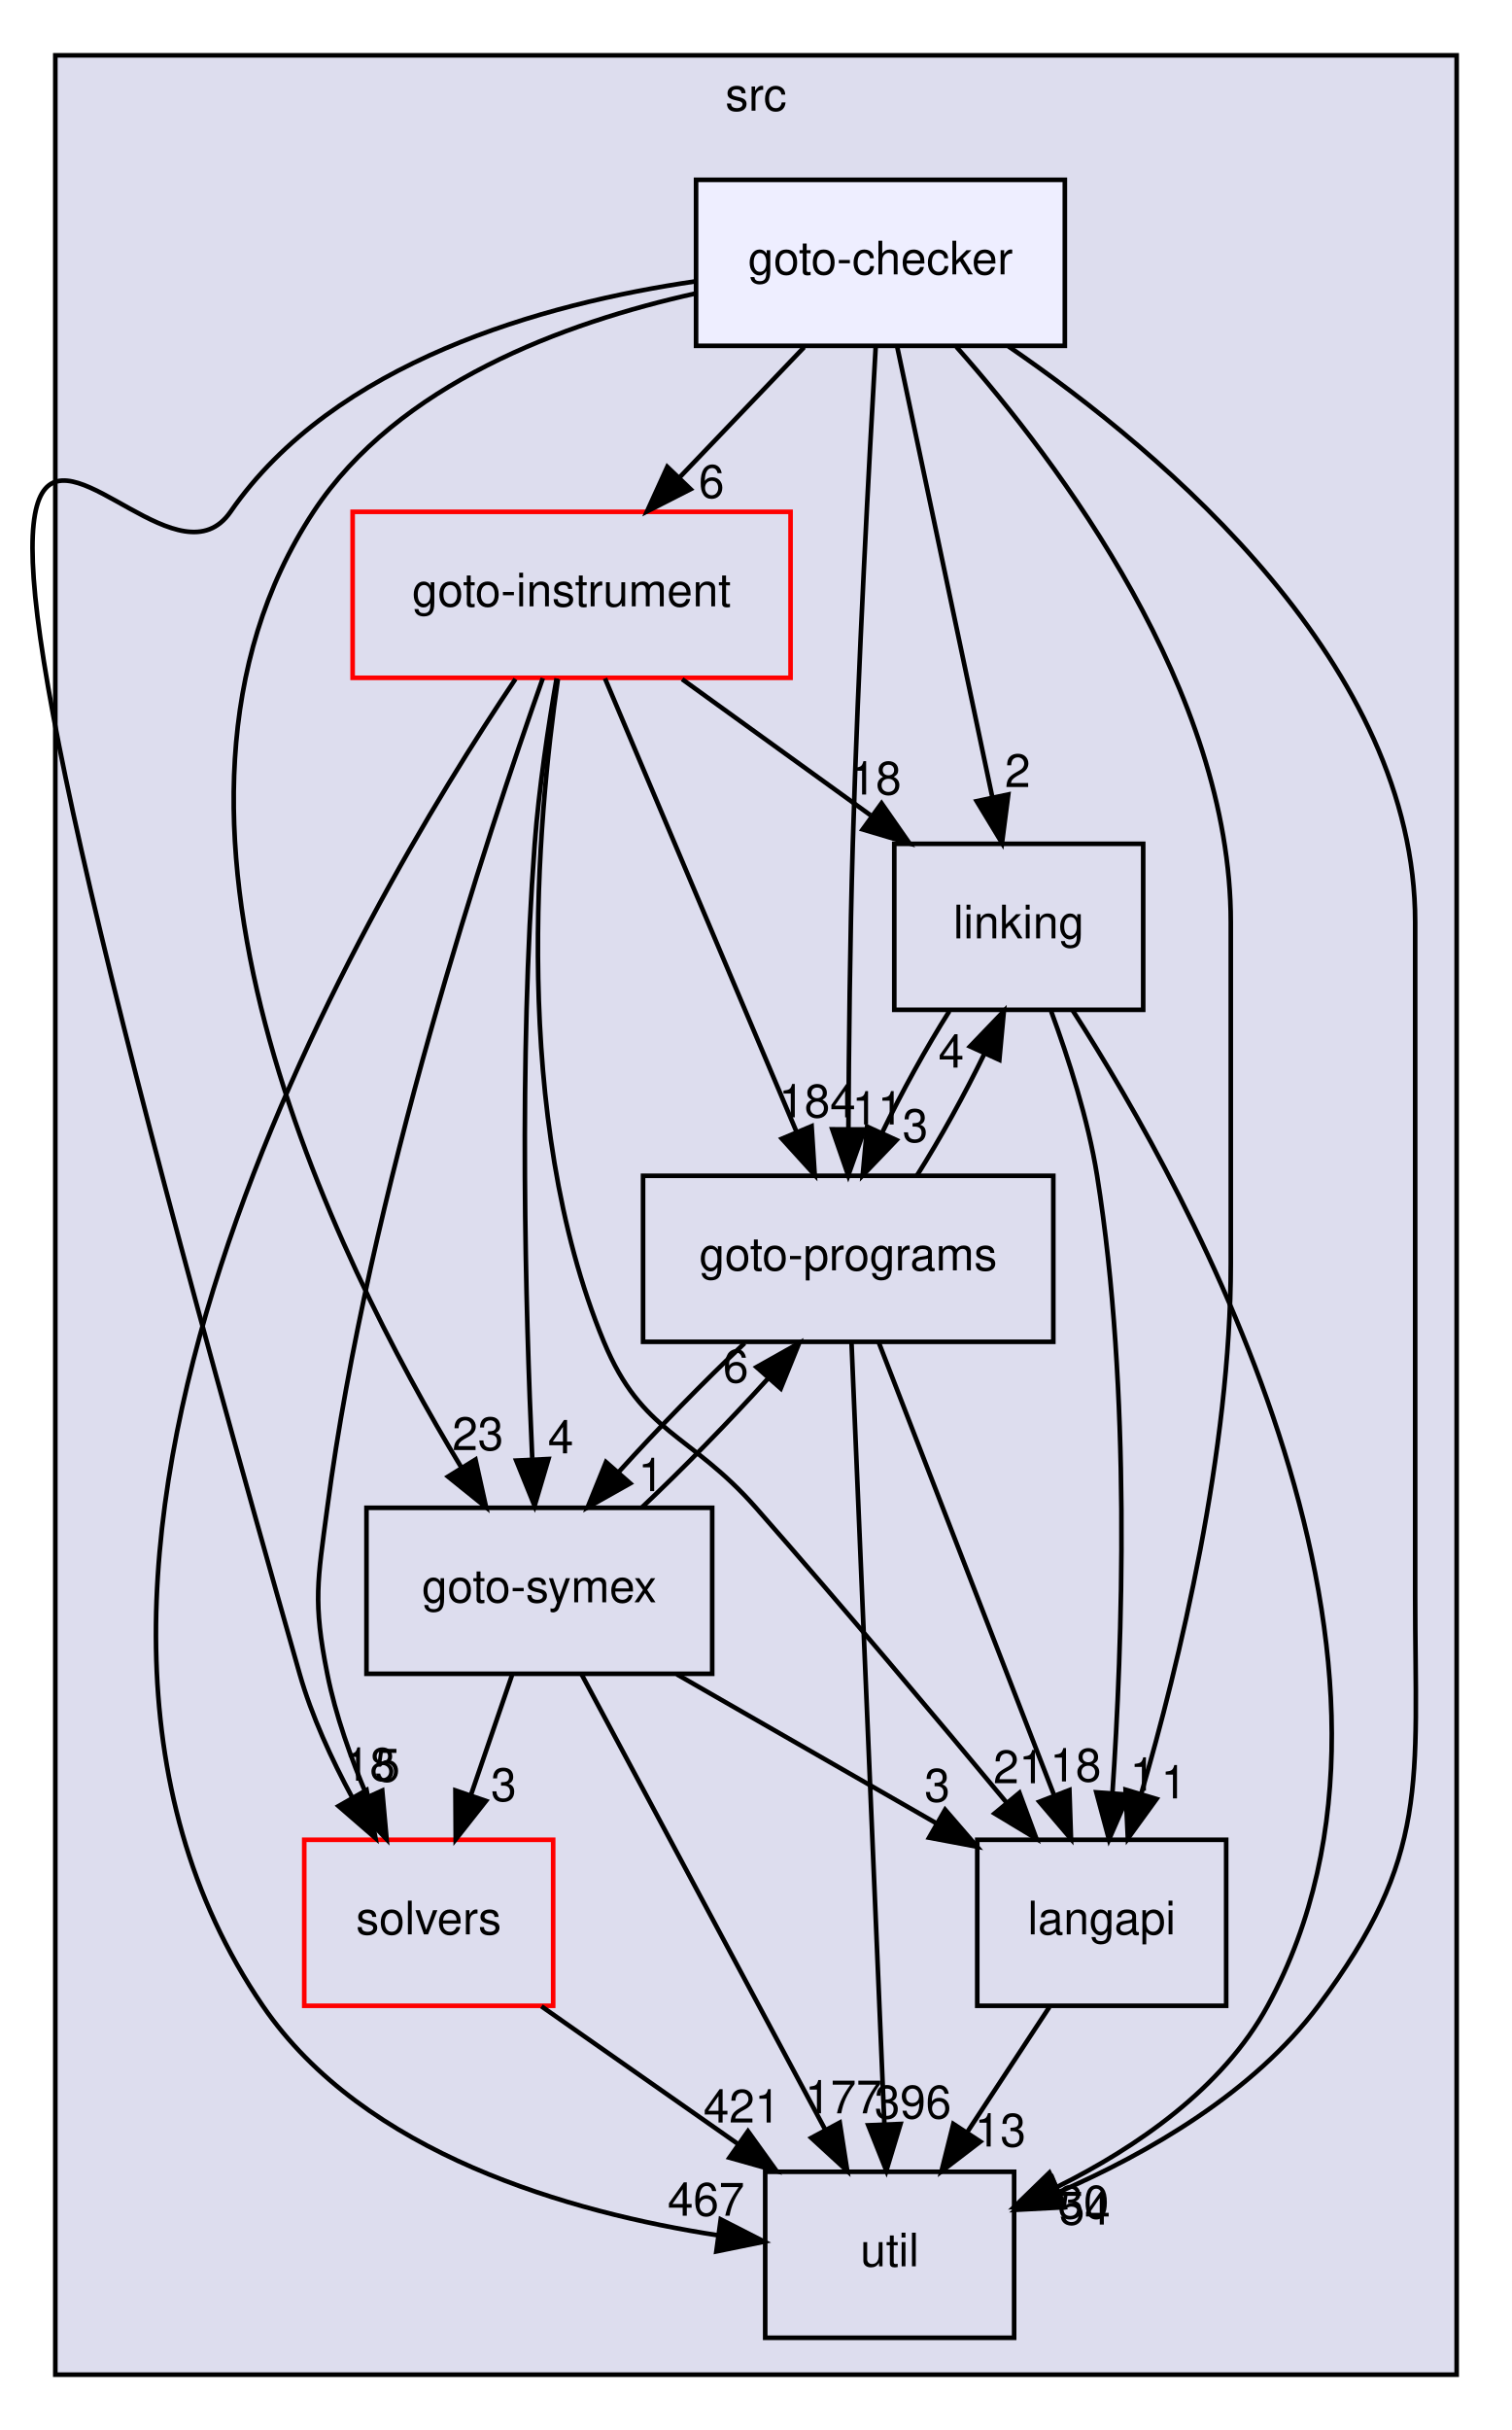
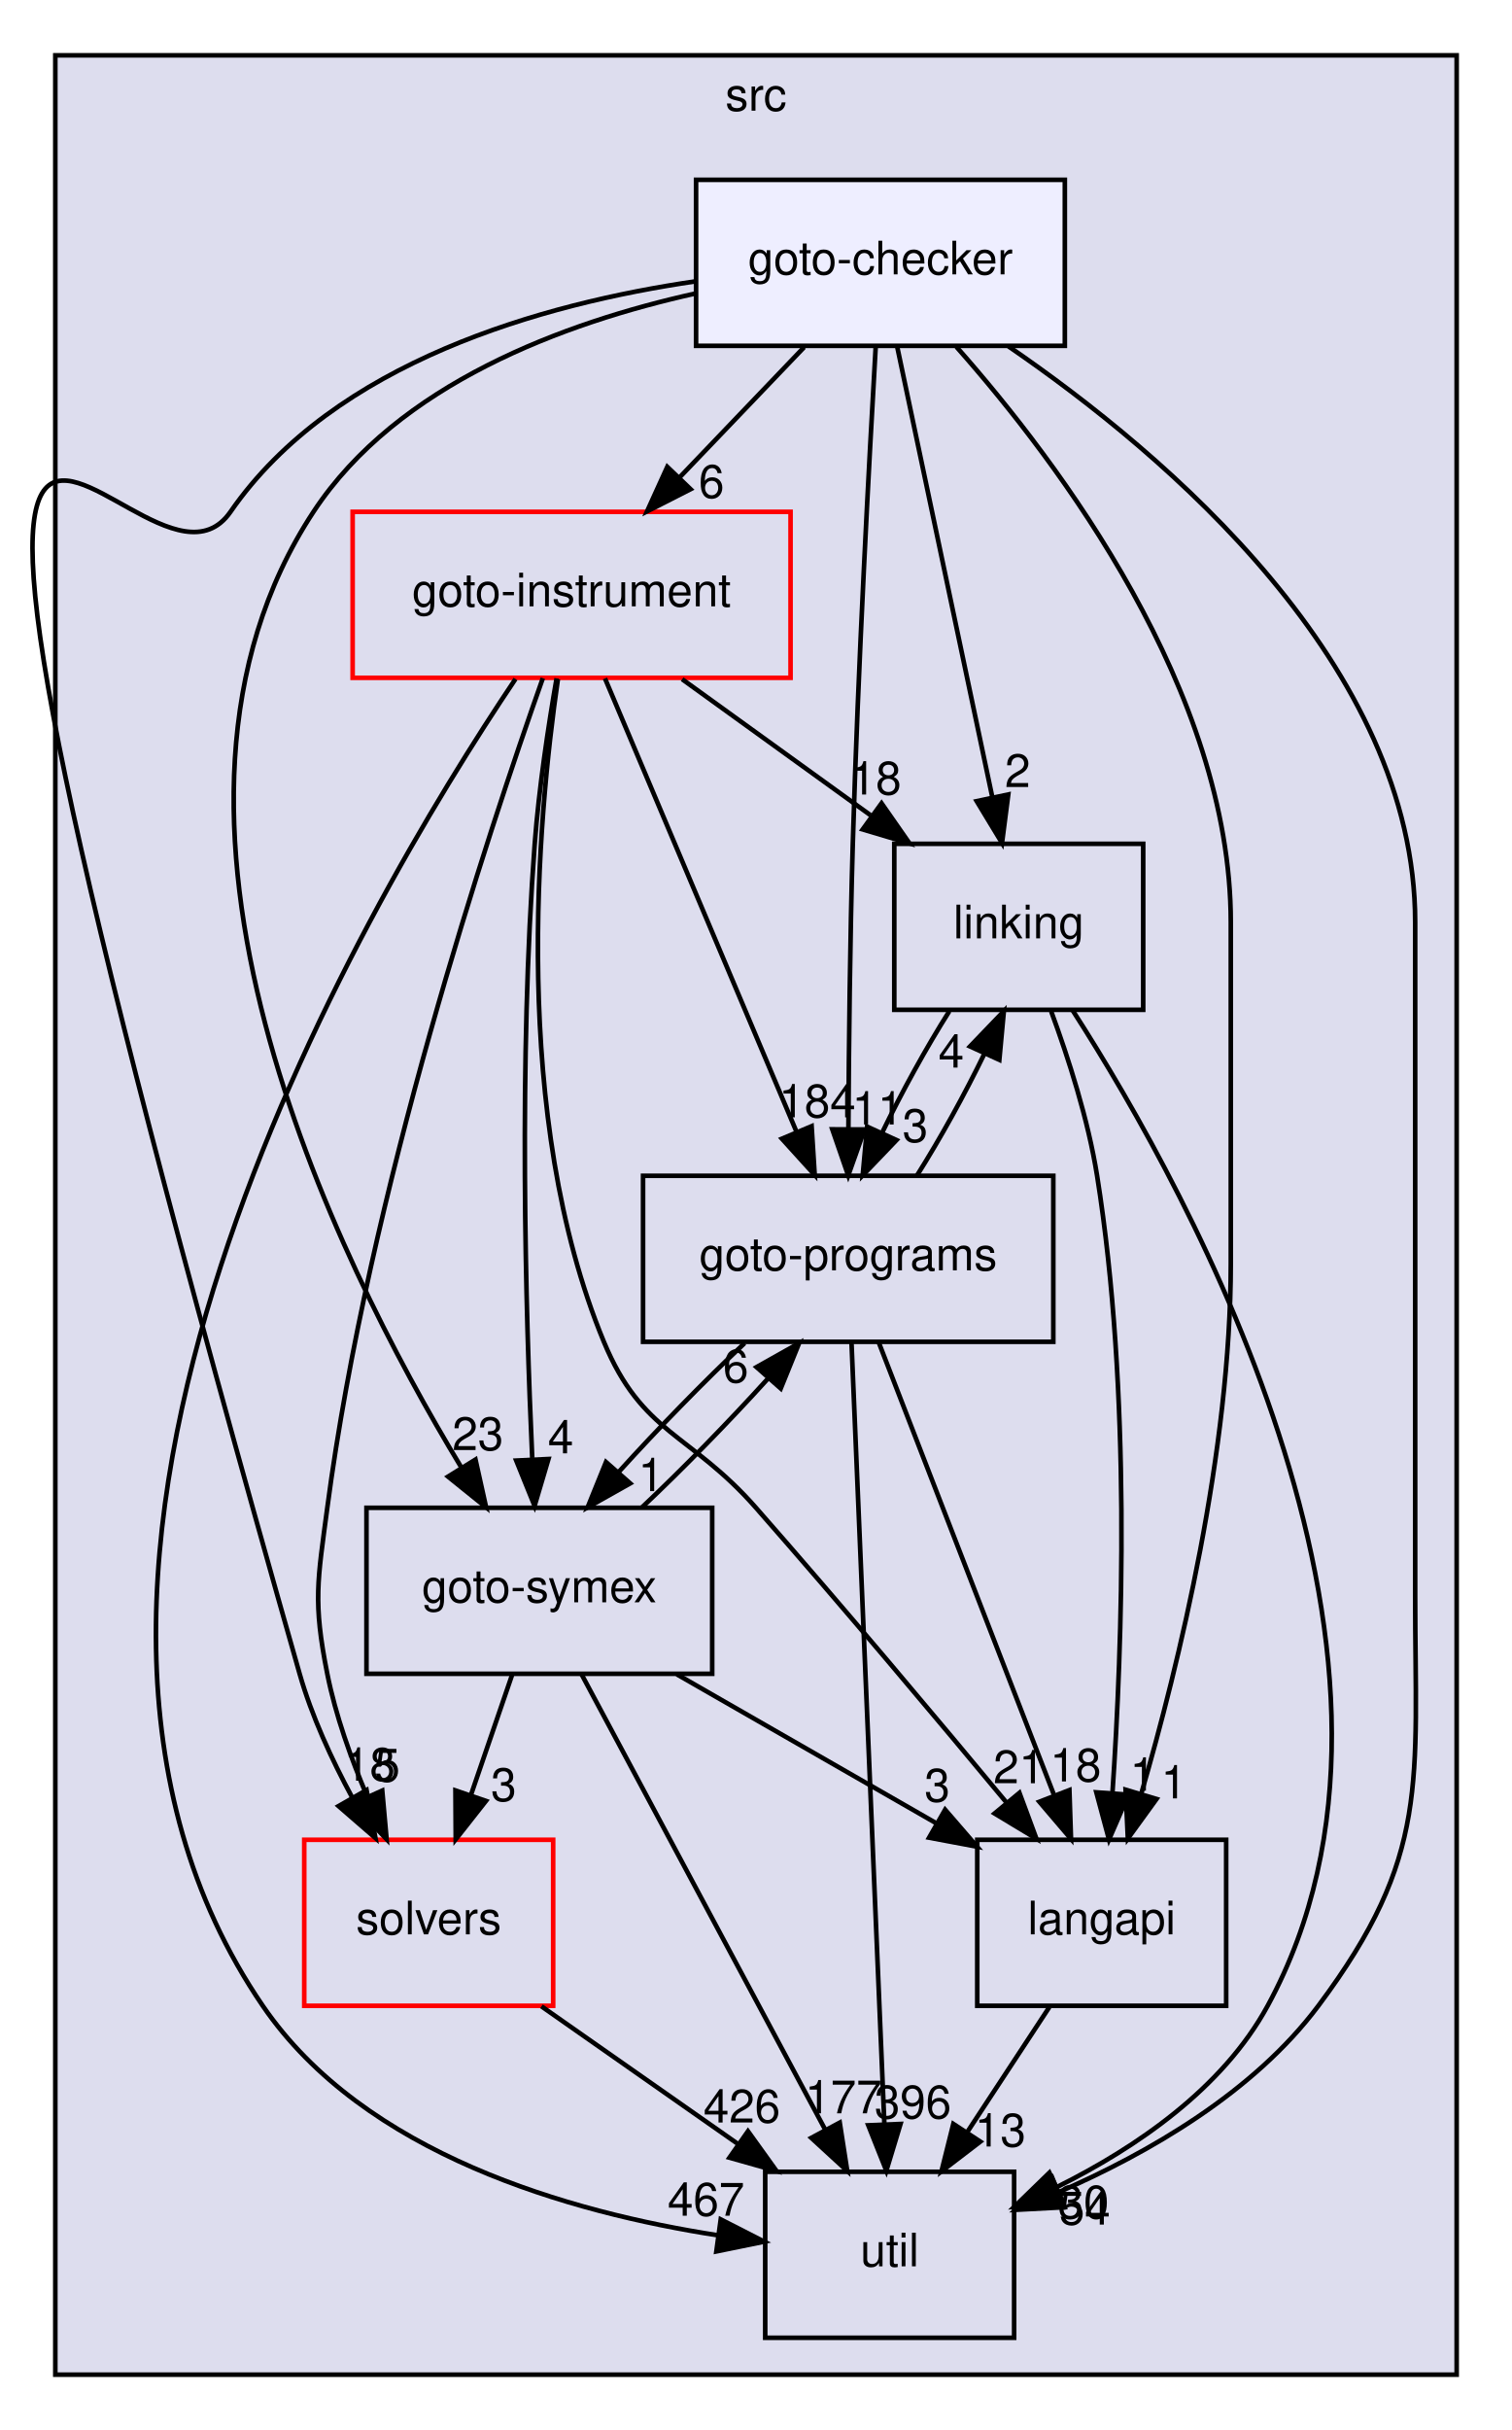
<svg xmlns="http://www.w3.org/2000/svg" xmlns:xlink="http://www.w3.org/1999/xlink" width="328pt" height="527pt" viewBox="0.00 0.00 328.00 527.00">
  <g id="graph0" class="graph" transform="scale(1 1) rotate(0) translate(4 523)">
    <g id="clust1" class="cluster">
      <g id="a_clust1">
        <a xlink:href="dir_68267d1309a1af8e8297ef4c3efbcdba.html" target="_top" xlink:title="src">
          <polygon fill="#ddddee" stroke="black" points="8,-8 8,-511 312,-511 312,-8 8,-8" />
          <text text-anchor="middle" x="160" y="-499" font-family="Helvetica,sans-Serif" font-size="10.00">src</text>
        </a>
      </g>
    </g>
    <g id="node1" class="node">
      <g id="a_node1">
        <a xlink:href="dir_19373f467389307dc54ab8a6e9e19559.html" target="_top" xlink:title="solvers">
          <polygon fill="none" stroke="red" points="116,-124 62,-124 62,-88 116,-88 116,-124" />
          <text text-anchor="middle" x="89" y="-103.5" font-family="Helvetica,sans-Serif" font-size="10.00">solvers</text>
        </a>
      </g>
    </g>
    <g id="node7" class="node">
      <g id="a_node7">
        <a xlink:href="dir_b7878ad5ecbf2506f4125b9d34c97e45.html" target="_top" xlink:title="util">
          <polygon fill="none" stroke="black" points="216,-52 162,-52 162,-16 216,-16 216,-52" />
          <text text-anchor="middle" x="189" y="-31.5" font-family="Helvetica,sans-Serif" font-size="10.00">util</text>
        </a>
      </g>
    </g>
    <g id="edge4" class="edge">
      <path fill="none" stroke="black" d="M113.46,-87.88C126.3,-78.89 142.2,-67.76 156.09,-58.03" />
      <polygon fill="black" stroke="black" points="158.26,-60.79 164.44,-52.19 154.24,-55.06 158.26,-60.79" />
      <g id="a_edge4-headlabel">
-         <a xlink:href="dir_000036_000037.html" target="_top" xlink:title="421">
-           <text text-anchor="middle" x="156.94" y="-62.68" font-family="Helvetica,sans-Serif" font-size="10.00">421</text>
+         <a xlink:href="dir_000036_000037.html" target="_top" xlink:title="426">
+           <text text-anchor="middle" x="156.94" y="-62.68" font-family="Helvetica,sans-Serif" font-size="10.00">426</text>
        </a>
      </g>
    </g>
    <g id="node2" class="node">
      <g id="a_node2">
        <a xlink:href="dir_245199dd16b1f3757d78c9dc7747589d.html" target="_top" xlink:title="langapi">
          <polygon fill="none" stroke="black" points="262,-124 208,-124 208,-88 262,-88 262,-124" />
          <text text-anchor="middle" x="235" y="-103.5" font-family="Helvetica,sans-Serif" font-size="10.00">langapi</text>
        </a>
      </g>
    </g>
    <g id="edge15" class="edge">
      <path fill="none" stroke="black" d="M223.63,-87.7C218.28,-79.56 211.8,-69.69 205.89,-60.7" />
      <polygon fill="black" stroke="black" points="208.66,-58.54 200.24,-52.1 202.81,-62.38 208.66,-58.54" />
      <g id="a_edge15-headlabel">
        <a xlink:href="dir_000030_000037.html" target="_top" xlink:title="13">
          <text text-anchor="middle" x="213" y="-57.48" font-family="Helvetica,sans-Serif" font-size="10.00">13</text>
        </a>
      </g>
    </g>
    <g id="node3" class="node">
      <g id="a_node3">
        <a xlink:href="dir_4cd183c173ff5cfcfce420f655b591bf.html" target="_top" xlink:title="goto-instrument">
          <polygon fill="none" stroke="red" points="167.5,-412 72.5,-412 72.5,-376 167.5,-376 167.5,-412" />
          <text text-anchor="middle" x="120" y="-391.5" font-family="Helvetica,sans-Serif" font-size="10.00">goto-instrument</text>
        </a>
      </g>
    </g>
    <g id="edge5" class="edge">
      <path fill="none" stroke="black" d="M113.76,-375.92C101.8,-342.13 76,-264.12 67,-196 64.9,-180.14 63.87,-175.69 67,-160 68.79,-151.01 72.14,-141.64 75.69,-133.32" />
      <polygon fill="black" stroke="black" points="78.92,-134.67 79.87,-124.12 72.54,-131.77 78.92,-134.67" />
      <g id="a_edge5-headlabel">
        <a xlink:href="dir_000024_000036.html" target="_top" xlink:title="5">
          <text text-anchor="middle" x="80.01" y="-136.62" font-family="Helvetica,sans-Serif" font-size="10.00">5</text>
        </a>
      </g>
    </g>
    <g id="edge6" class="edge">
      <path fill="none" stroke="black" d="M117.03,-375.73C112.59,-345.33 106.76,-280.85 127,-232 135.31,-211.95 145.67,-212.3 160,-196 178.74,-174.68 199.5,-149.96 214.42,-131.99" />
      <polygon fill="black" stroke="black" points="217.15,-134.18 220.83,-124.24 211.76,-129.71 217.15,-134.18" />
      <g id="a_edge6-headlabel">
        <a xlink:href="dir_000024_000030.html" target="_top" xlink:title="21">
          <text text-anchor="middle" x="217.04" y="-136.26" font-family="Helvetica,sans-Serif" font-size="10.00">21</text>
        </a>
      </g>
    </g>
    <g id="node4" class="node">
      <g id="a_node4">
        <a xlink:href="dir_7ec25742ab1d47a7a6823282222807fd.html" target="_top" xlink:title="linking">
          <polygon fill="none" stroke="black" points="244,-340 190,-340 190,-304 244,-304 244,-340" />
          <text text-anchor="middle" x="217" y="-319.5" font-family="Helvetica,sans-Serif" font-size="10.00">linking</text>
        </a>
      </g>
    </g>
    <g id="edge7" class="edge">
      <path fill="none" stroke="black" d="M143.98,-375.7C156.31,-366.8 171.52,-355.82 184.85,-346.2" />
      <polygon fill="black" stroke="black" points="187.24,-348.79 193.3,-340.1 183.14,-343.12 187.24,-348.79" />
      <g id="a_edge7-headlabel">
        <a xlink:href="dir_000024_000033.html" target="_top" xlink:title="18">
          <text text-anchor="middle" x="185.98" y="-350.7" font-family="Helvetica,sans-Serif" font-size="10.00">18</text>
        </a>
      </g>
    </g>
    <g id="node5" class="node">
      <g id="a_node5">
        <a xlink:href="dir_807c5b2c83e0c14a10083f60cf67ca05.html" target="_top" xlink:title="goto-programs">
          <polygon fill="none" stroke="black" points="224.5,-268 135.5,-268 135.5,-232 224.5,-232 224.5,-268" />
          <text text-anchor="middle" x="180" y="-247.5" font-family="Helvetica,sans-Serif" font-size="10.00">goto-programs</text>
        </a>
      </g>
    </g>
    <g id="edge8" class="edge">
      <path fill="none" stroke="black" d="M127.24,-375.87C137.55,-351.46 156.58,-306.43 168.75,-277.64" />
      <polygon fill="black" stroke="black" points="172.07,-278.76 172.74,-268.19 165.62,-276.04 172.07,-278.76" />
      <g id="a_edge8-headlabel">
        <a xlink:href="dir_000024_000025.html" target="_top" xlink:title="184">
          <text text-anchor="middle" x="173.29" y="-280.68" font-family="Helvetica,sans-Serif" font-size="10.00">184</text>
        </a>
      </g>
    </g>
    <g id="node6" class="node">
      <g id="a_node6">
        <a xlink:href="dir_99e24f80c4828e49b24e2d05c93d325b.html" target="_top" xlink:title="goto-symex">
          <polygon fill="none" stroke="black" points="150.5,-196 75.5,-196 75.5,-160 150.5,-160 150.5,-196" />
          <text text-anchor="middle" x="113" y="-175.5" font-family="Helvetica,sans-Serif" font-size="10.00">goto-symex</text>
        </a>
      </g>
    </g>
    <g id="edge9" class="edge">
      <path fill="none" stroke="black" d="M116.75,-375.89C114.95,-365.54 112.91,-352.06 112,-340 108.5,-293.37 110,-238.94 111.46,-206.81" />
      <polygon fill="black" stroke="black" points="114.98,-206.58 111.97,-196.42 107.99,-206.24 114.98,-206.58" />
      <g id="a_edge9-headlabel">
        <a xlink:href="dir_000024_000026.html" target="_top" xlink:title="4">
          <text text-anchor="middle" x="117.64" y="-207.81" font-family="Helvetica,sans-Serif" font-size="10.00">4</text>
        </a>
      </g>
    </g>
    <g id="edge10" class="edge">
      <path fill="none" stroke="black" d="M107.83,-375.75C74.59,-326.33 -11.09,-181.77 53,-88 75,-55.81 119.68,-43.17 151.83,-38.21" />
      <polygon fill="black" stroke="black" points="152.35,-41.67 161.78,-36.85 151.4,-34.73 152.35,-41.67" />
      <g id="a_edge10-headlabel">
        <a xlink:href="dir_000024_000037.html" target="_top" xlink:title="467">
          <text text-anchor="middle" x="149.17" y="-42.47" font-family="Helvetica,sans-Serif" font-size="10.00">467</text>
        </a>
      </g>
    </g>
    <g id="edge1" class="edge">
      <path fill="none" stroke="black" d="M224.04,-303.66C227.8,-293.46 232.05,-280.21 234,-268 241.44,-221.38 239.5,-166.19 237.32,-134.04" />
      <polygon fill="black" stroke="black" points="240.81,-133.78 236.58,-124.06 233.83,-134.29 240.81,-133.78" />
      <g id="a_edge1-headlabel">
        <a xlink:href="dir_000033_000030.html" target="_top" xlink:title="1">
          <text text-anchor="middle" x="243.9" y="-134.65" font-family="Helvetica,sans-Serif" font-size="10.00">1</text>
        </a>
      </g>
    </g>
    <g id="edge2" class="edge">
      <path fill="none" stroke="black" d="M201.94,-303.7C196.9,-295.73 191.6,-286.1 187.32,-277.26" />
      <polygon fill="black" stroke="black" points="190.48,-275.75 183.15,-268.1 184.11,-278.66 190.48,-275.75" />
      <g id="a_edge2-headlabel">
        <a xlink:href="dir_000033_000025.html" target="_top" xlink:title="3">
          <text text-anchor="middle" x="194.55" y="-275.34" font-family="Helvetica,sans-Serif" font-size="10.00">3</text>
        </a>
      </g>
    </g>
    <g id="edge3" class="edge">
      <path fill="none" stroke="black" d="M228.74,-303.81C254.58,-263.64 311,-161.49 271,-88 261.22,-70.04 242.45,-57.23 225.33,-48.72" />
      <polygon fill="black" stroke="black" points="226.6,-45.45 216.05,-44.42 223.65,-51.8 226.6,-45.45" />
      <g id="a_edge3-headlabel">
        <a xlink:href="dir_000033_000037.html" target="_top" xlink:title="30">
          <text text-anchor="middle" x="231.05" y="-41.88" font-family="Helvetica,sans-Serif" font-size="10.00">30</text>
        </a>
      </g>
    </g>
    <g id="edge11" class="edge">
      <path fill="none" stroke="black" d="M186.63,-231.87C196.09,-207.46 213.53,-162.43 224.68,-133.64" />
      <polygon fill="black" stroke="black" points="227.99,-134.78 228.34,-124.19 221.47,-132.25 227.99,-134.78" />
      <g id="a_edge11-headlabel">
        <a xlink:href="dir_000025_000030.html" target="_top" xlink:title="18">
          <text text-anchor="middle" x="229.34" y="-136.66" font-family="Helvetica,sans-Serif" font-size="10.00">18</text>
        </a>
      </g>
    </g>
    <g id="edge12" class="edge">
      <path fill="none" stroke="black" d="M194.94,-268.1C199.96,-276.04 205.28,-285.67 209.57,-294.51" />
      <polygon fill="black" stroke="black" points="206.43,-296.06 213.77,-303.7 212.79,-293.15 206.43,-296.06" />
      <g id="a_edge12-headlabel">
        <a xlink:href="dir_000025_000033.html" target="_top" xlink:title="4">
          <text text-anchor="middle" x="202.35" y="-291.47" font-family="Helvetica,sans-Serif" font-size="10.00">4</text>
        </a>
      </g>
    </g>
    <g id="edge13" class="edge">
      <path fill="none" stroke="black" d="M157.52,-231.7C148.62,-223.3 138.64,-213.07 130.3,-203.86" />
      <polygon fill="black" stroke="black" points="132.71,-201.3 123.48,-196.1 127.46,-205.92 132.71,-201.3" />
      <g id="a_edge13-headlabel">
        <a xlink:href="dir_000025_000026.html" target="_top" xlink:title="1">
          <text text-anchor="middle" x="137.22" y="-199.62" font-family="Helvetica,sans-Serif" font-size="10.00">1</text>
        </a>
      </g>
    </g>
    <g id="edge14" class="edge">
      <path fill="none" stroke="black" d="M180.72,-231.85C182.28,-194.83 185.96,-107.18 187.85,-62.39" />
      <polygon fill="black" stroke="black" points="191.35,-62.37 188.28,-52.23 184.36,-62.08 191.35,-62.37" />
      <g id="a_edge14-headlabel">
        <a xlink:href="dir_000025_000037.html" target="_top" xlink:title="396">
          <text text-anchor="middle" x="194.04" y="-63.58" font-family="Helvetica,sans-Serif" font-size="10.00">396</text>
        </a>
      </g>
    </g>
    <g id="edge16" class="edge">
      <path fill="none" stroke="black" d="M107.07,-159.7C104.39,-151.9 101.17,-142.51 98.2,-133.83" />
      <polygon fill="black" stroke="black" points="101.42,-132.43 94.86,-124.1 94.8,-134.7 101.42,-132.43" />
      <g id="a_edge16-headlabel">
        <a xlink:href="dir_000026_000036.html" target="_top" xlink:title="3">
          <text text-anchor="middle" x="105.27" y="-132.41" font-family="Helvetica,sans-Serif" font-size="10.00">3</text>
        </a>
      </g>
    </g>
    <g id="edge17" class="edge">
      <path fill="none" stroke="black" d="M142.84,-159.88C159.78,-150.16 181.11,-137.92 198.97,-127.67" />
      <polygon fill="black" stroke="black" points="201.03,-130.53 207.96,-122.51 197.55,-124.46 201.03,-130.53" />
      <g id="a_edge17-headlabel">
        <a xlink:href="dir_000026_000030.html" target="_top" xlink:title="3">
          <text text-anchor="middle" x="199.32" y="-132.28" font-family="Helvetica,sans-Serif" font-size="10.00">3</text>
        </a>
      </g>
    </g>
    <g id="edge18" class="edge">
      <path fill="none" stroke="black" d="M135.27,-196.1C144.15,-204.47 154.14,-214.69 162.5,-223.92" />
      <polygon fill="black" stroke="black" points="160.12,-226.51 169.35,-231.7 165.37,-221.88 160.12,-226.51" />
      <g id="a_edge18-headlabel">
        <a xlink:href="dir_000026_000025.html" target="_top" xlink:title="6">
          <text text-anchor="middle" x="155.61" y="-223.19" font-family="Helvetica,sans-Serif" font-size="10.00">6</text>
        </a>
      </g>
    </g>
    <g id="edge19" class="edge">
      <path fill="none" stroke="black" d="M122.17,-159.87C135.29,-135.35 159.55,-90.03 174.95,-61.26" />
      <polygon fill="black" stroke="black" points="178.17,-62.66 179.8,-52.19 172,-59.35 178.17,-62.66" />
      <g id="a_edge19-headlabel">
        <a xlink:href="dir_000026_000037.html" target="_top" xlink:title="177">
          <text text-anchor="middle" x="178.97" y="-64.67" font-family="Helvetica,sans-Serif" font-size="10.00">177</text>
        </a>
      </g>
    </g>
    <g id="node8" class="node">
      <g id="a_node8">
        <a xlink:href="dir_647f57bb6fbe01dbee6443af3bb1115a.html" target="_top" xlink:title="goto-checker">
          <polygon fill="#eeeeff" stroke="black" points="227,-484 147,-484 147,-448 227,-448 227,-484" />
          <text text-anchor="middle" x="187" y="-463.5" font-family="Helvetica,sans-Serif" font-size="10.00">goto-checker</text>
        </a>
      </g>
    </g>
    <g id="edge20" class="edge">
      <path fill="none" stroke="black" d="M146.97,-462C113.8,-457.15 68.55,-444.57 46,-412 24.6,-381.09 -46.63,-537.59 61,-160 63.61,-150.84 67.94,-141.45 72.41,-133.17" />
      <polygon fill="black" stroke="black" points="75.52,-134.78 77.45,-124.37 69.45,-131.31 75.52,-134.78" />
      <g id="a_edge20-headlabel">
        <a xlink:href="dir_000020_000036.html" target="_top" xlink:title="18">
          <text text-anchor="middle" x="76.2" y="-136.81" font-family="Helvetica,sans-Serif" font-size="10.00">18</text>
        </a>
      </g>
    </g>
    <g id="edge21" class="edge">
      <path fill="none" stroke="black" d="M203.49,-447.77C225.84,-422.53 263,-373.05 263,-323 263,-323 263,-323 263,-249 263,-208.27 251.77,-162.19 243.54,-133.86" />
      <polygon fill="black" stroke="black" points="246.89,-132.85 240.67,-124.27 240.18,-134.86 246.89,-132.85" />
      <g id="a_edge21-headlabel">
        <a xlink:href="dir_000020_000030.html" target="_top" xlink:title="1">
          <text text-anchor="middle" x="250.64" y="-132.98" font-family="Helvetica,sans-Serif" font-size="10.00">1</text>
        </a>
      </g>
    </g>
    <g id="edge22" class="edge">
      <path fill="none" stroke="black" d="M170.44,-447.7C162.32,-439.22 152.41,-428.86 143.53,-419.58" />
      <polygon fill="black" stroke="black" points="145.81,-416.91 136.37,-412.1 140.76,-421.75 145.81,-416.91" />
      <g id="a_edge22-headlabel">
        <a xlink:href="dir_000020_000024.html" target="_top" xlink:title="6">
          <text text-anchor="middle" x="150.35" y="-415.04" font-family="Helvetica,sans-Serif" font-size="10.00">6</text>
        </a>
      </g>
    </g>
    <g id="edge23" class="edge">
      <path fill="none" stroke="black" d="M190.62,-447.87C195.75,-423.56 205.21,-378.82 211.29,-350.01" />
      <polygon fill="black" stroke="black" points="214.73,-350.7 213.37,-340.19 207.88,-349.25 214.73,-350.7" />
      <g id="a_edge23-headlabel">
        <a xlink:href="dir_000020_000033.html" target="_top" xlink:title="2">
          <text text-anchor="middle" x="216.76" y="-352.3" font-family="Helvetica,sans-Serif" font-size="10.00">2</text>
        </a>
      </g>
    </g>
    <g id="edge24" class="edge">
      <path fill="none" stroke="black" d="M185.96,-447.62C184.57,-423.48 182.14,-378.44 181,-340 180.39,-319.28 180.14,-295.83 180.05,-278.21" />
      <polygon fill="black" stroke="black" points="183.55,-278.05 180.01,-268.07 176.55,-278.08 183.55,-278.05" />
      <g id="a_edge24-headlabel">
        <a xlink:href="dir_000020_000025.html" target="_top" xlink:title="11">
          <text text-anchor="middle" x="186.4" y="-279.13" font-family="Helvetica,sans-Serif" font-size="10.00">11</text>
        </a>
      </g>
    </g>
    <g id="edge25" class="edge">
      <path fill="none" stroke="black" d="M146.94,-459.37C118.51,-453.06 82.28,-439.78 64,-412 20.95,-346.58 68.45,-250.38 96.06,-204.79" />
      <polygon fill="black" stroke="black" points="99.15,-206.46 101.45,-196.11 93.2,-202.76 99.15,-206.46" />
      <g id="a_edge25-headlabel">
        <a xlink:href="dir_000020_000026.html" target="_top" xlink:title="23">
          <text text-anchor="middle" x="99.66" y="-208.51" font-family="Helvetica,sans-Serif" font-size="10.00">23</text>
        </a>
      </g>
    </g>
    <g id="edge26" class="edge">
      <path fill="none" stroke="black" d="M214.78,-447.88C249.1,-424.35 303,-378.55 303,-323 303,-323 303,-323 303,-177 303,-136.36 306.34,-120.54 282,-88 267.94,-69.2 245.11,-56.05 225.59,-47.55" />
      <polygon fill="black" stroke="black" points="226.9,-44.31 216.32,-43.75 224.24,-50.78 226.9,-44.31" />
      <g id="a_edge26-headlabel">
        <a xlink:href="dir_000020_000037.html" target="_top" xlink:title="54">
          <text text-anchor="middle" x="231.31" y="-40.55" font-family="Helvetica,sans-Serif" font-size="10.00">54</text>
        </a>
      </g>
    </g>
  </g>
</svg>
